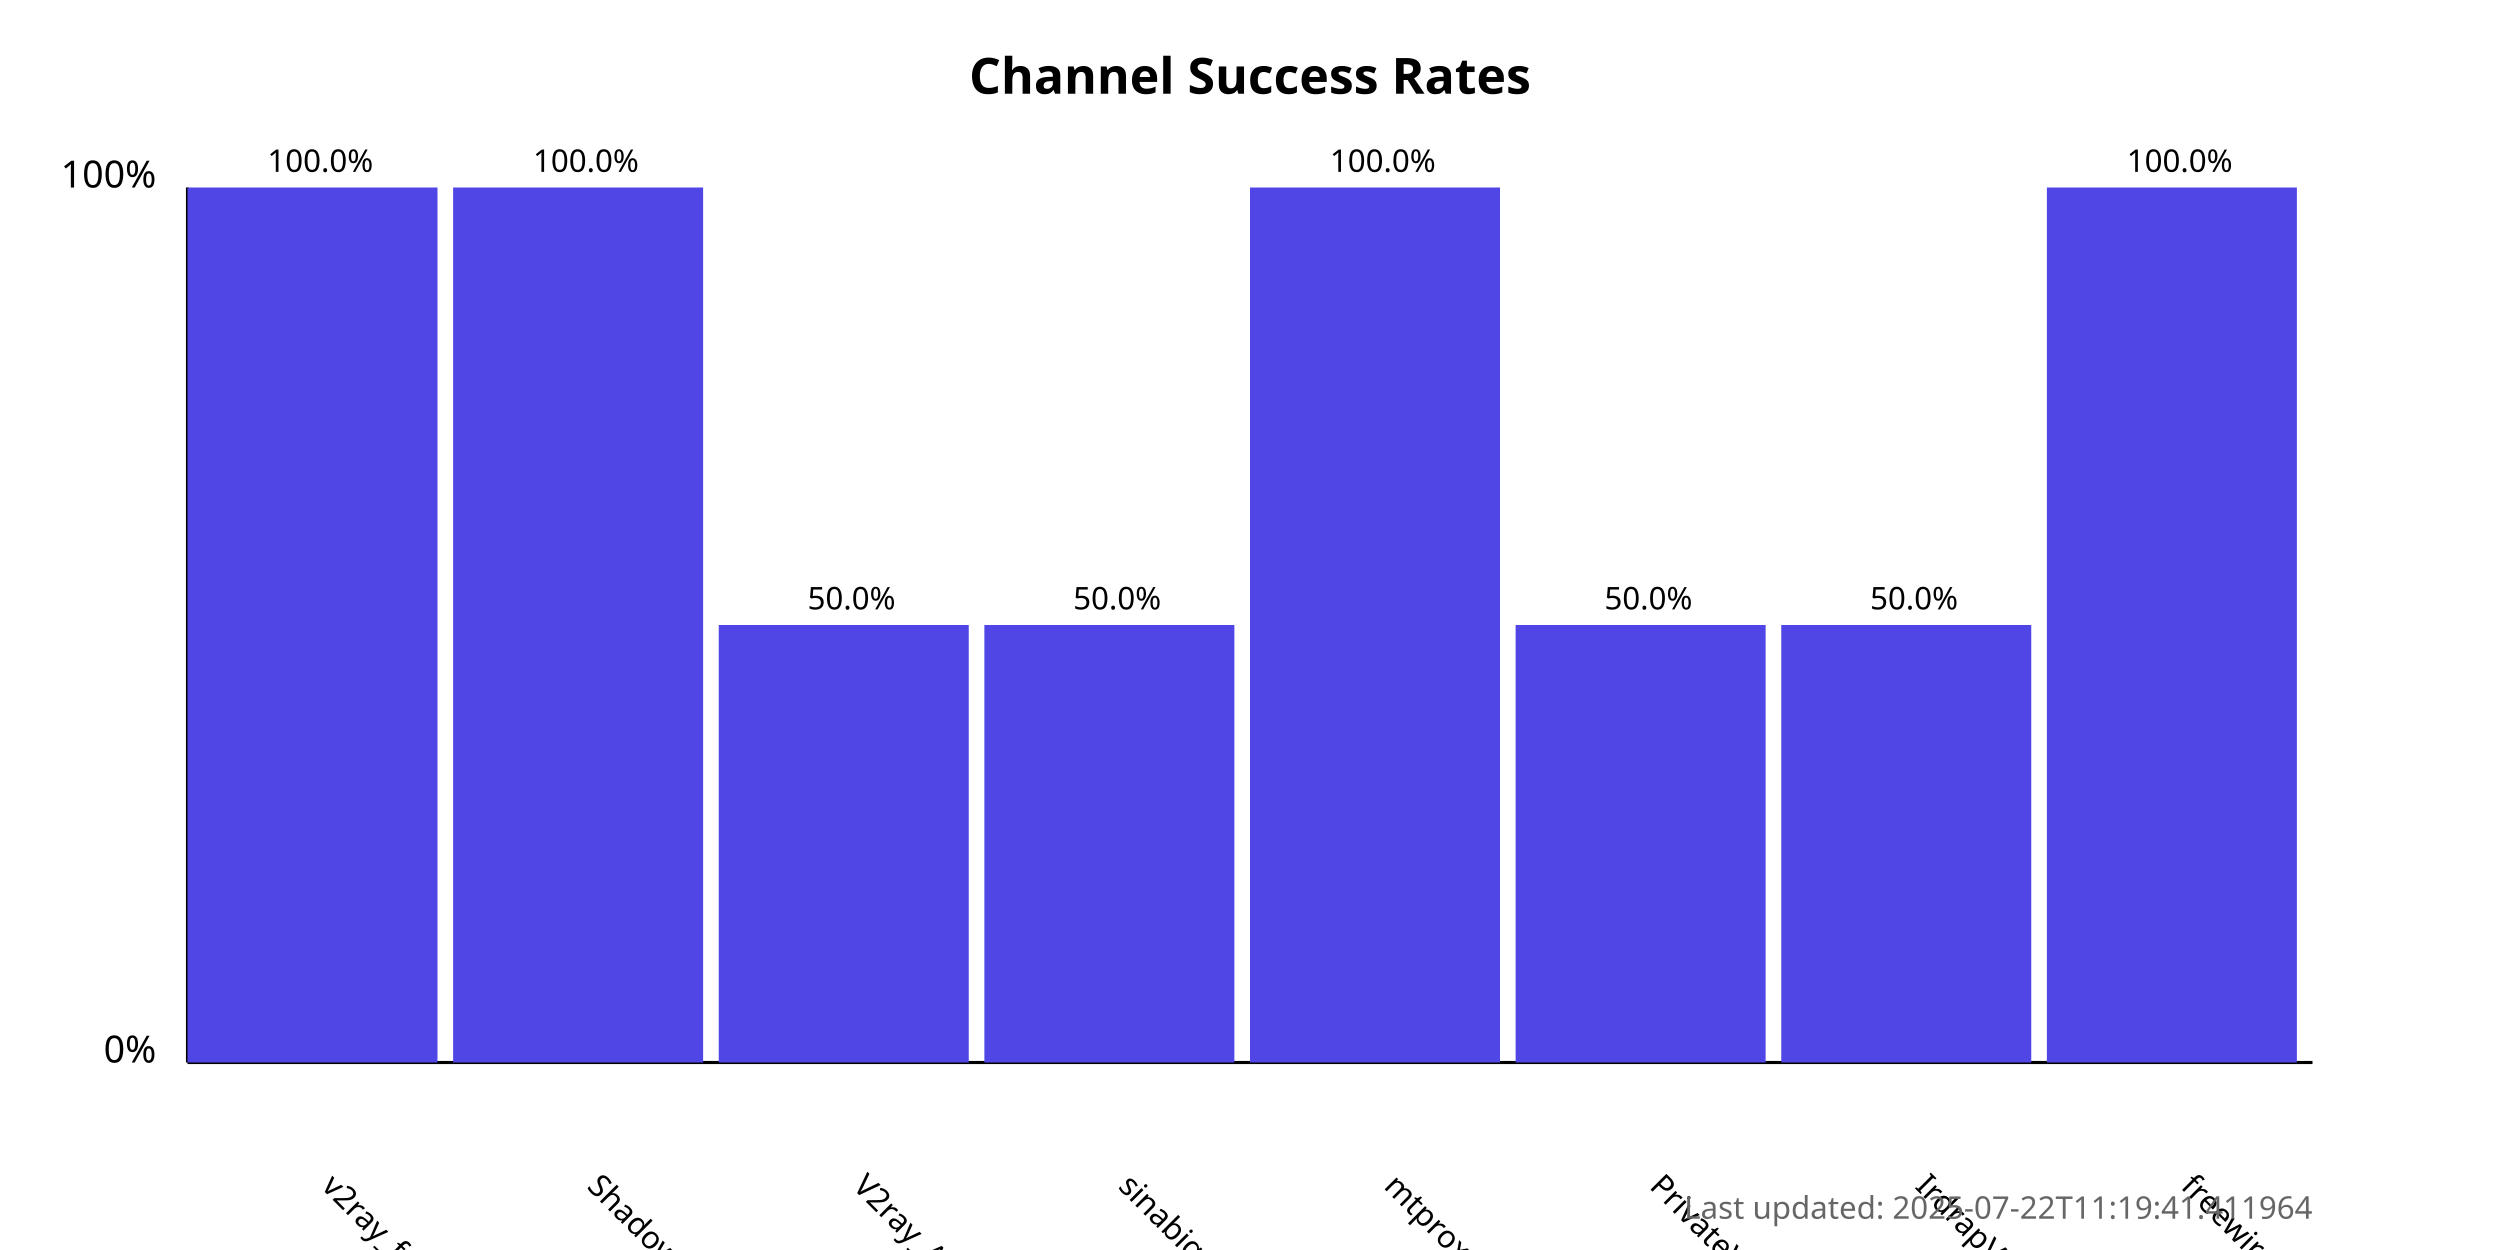
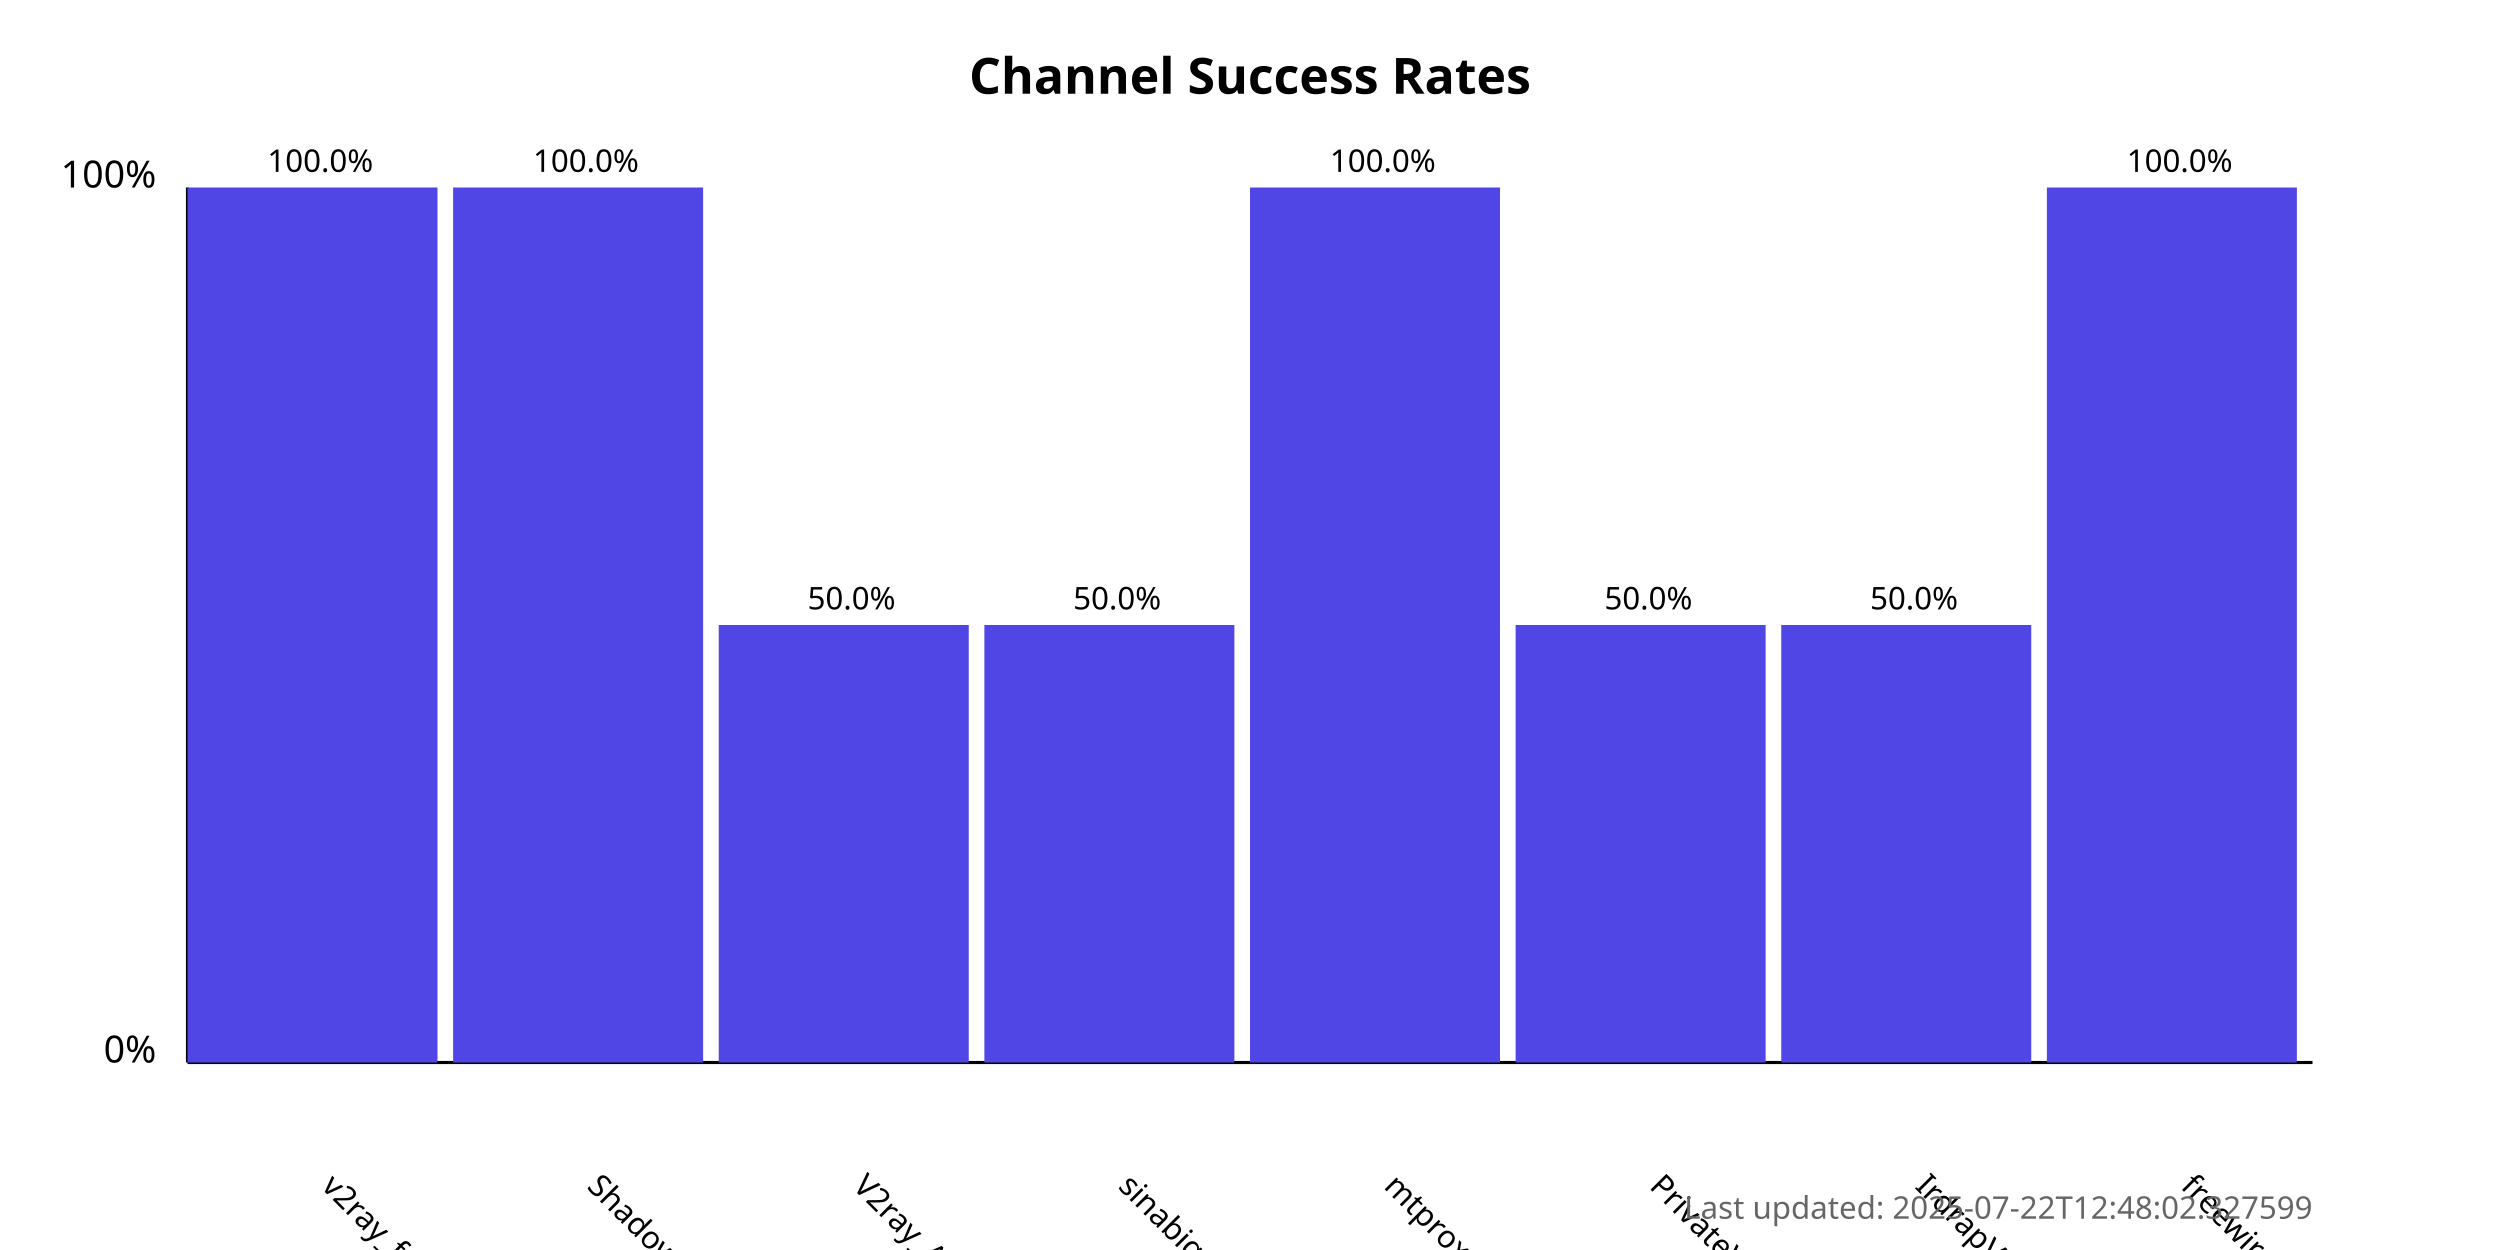
<svg xmlns="http://www.w3.org/2000/svg" width="800" height="400">
  <style>
            .chart-title { font: bold 16px sans-serif; }
            .axis-label { font: 12px sans-serif; }
            .tick-label { font: 10px sans-serif; }
            .bar { fill: #4f46e5; }
            .bar:hover { fill: #6366f1; }
            .timestamp { font: 10px sans-serif; fill: #666; }
        </style>
  <text x="400.0" y="30" text-anchor="middle" class="chart-title">
            Channel Success Rates
        </text>
  <line x1="60" y1="340" x2="60" y2="60" stroke="black" stroke-width="1" />
  <line x1="60" y1="340" x2="740" y2="340" stroke="black" stroke-width="1" />
  <text x="50" y="340" text-anchor="end" class="axis-label">0%</text>
  <text x="50" y="60" text-anchor="end" class="axis-label">100%</text>
  <g>
    <rect x="60" y="60.0" width="80.0" height="280.0" class="bar" />
    <text x="102.5" y="380" transform="rotate(45, 102.5, 380)" text-anchor="start" class="tick-label">
                v2ray_free_conf
            </text>
    <text x="102.5" y="55.0" text-anchor="middle" class="tick-label">
                100.0%
            </text>
  </g>
  <g>
    <rect x="145.0" y="60.0" width="80.0" height="280.0" class="bar" />
    <text x="187.5" y="380" transform="rotate(45, 187.5, 380)" text-anchor="start" class="tick-label">
                ShadowProxy66
            </text>
    <text x="187.5" y="55.0" text-anchor="middle" class="tick-label">
                100.0%
            </text>
  </g>
  <g>
    <rect x="230.0" y="200.0" width="80.0" height="140.0" class="bar" />
    <text x="272.5" y="380" transform="rotate(45, 272.5, 380)" text-anchor="start" class="tick-label">
                V2ray_Alpha
            </text>
    <text x="272.5" y="195.0" text-anchor="middle" class="tick-label">
                50.0%
            </text>
  </g>
  <g>
    <rect x="315.0" y="200.0" width="80.0" height="140.0" class="bar" />
    <text x="357.5" y="380" transform="rotate(45, 357.5, 380)" text-anchor="start" class="tick-label">
                sinabigo
            </text>
    <text x="357.5" y="195.0" text-anchor="middle" class="tick-label">
                50.0%
            </text>
  </g>
  <g>
    <rect x="400.0" y="60.0" width="80.0" height="280.0" class="bar" />
    <text x="442.5" y="380" transform="rotate(45, 442.5, 380)" text-anchor="start" class="tick-label">
                mtproxy_lists
            </text>
    <text x="442.5" y="55.0" text-anchor="middle" class="tick-label">
                100.0%
            </text>
  </g>
  <g>
    <rect x="485.0" y="200.0" width="80.0" height="140.0" class="bar" />
    <text x="527.5" y="380" transform="rotate(45, 527.5, 380)" text-anchor="start" class="tick-label">
                PrivateVPNs
            </text>
    <text x="527.5" y="195.0" text-anchor="middle" class="tick-label">
                50.0%
            </text>
  </g>
  <g>
    <rect x="570.0" y="200.0" width="80.0" height="140.0" class="bar" />
    <text x="612.5" y="380" transform="rotate(45, 612.5, 380)" text-anchor="start" class="tick-label">
                IrdrapVPNnews
            </text>
    <text x="612.5" y="195.0" text-anchor="middle" class="tick-label">
                50.0%
            </text>
  </g>
  <g>
    <rect x="655.0" y="60.0" width="80.0" height="280.0" class="bar" />
    <text x="697.5" y="380" transform="rotate(45, 697.5, 380)" text-anchor="start" class="tick-label">
                freewireguard
            </text>
    <text x="697.5" y="55.0" text-anchor="middle" class="tick-label">
                100.0%
            </text>
  </g>
  <text x="740" y="390" text-anchor="end" class="timestamp">
-             Last updated: 2025-07-22T11:19:41.411964
+             Last updated: 2025-07-22T12:48:02.327599
        </text>
</svg>
